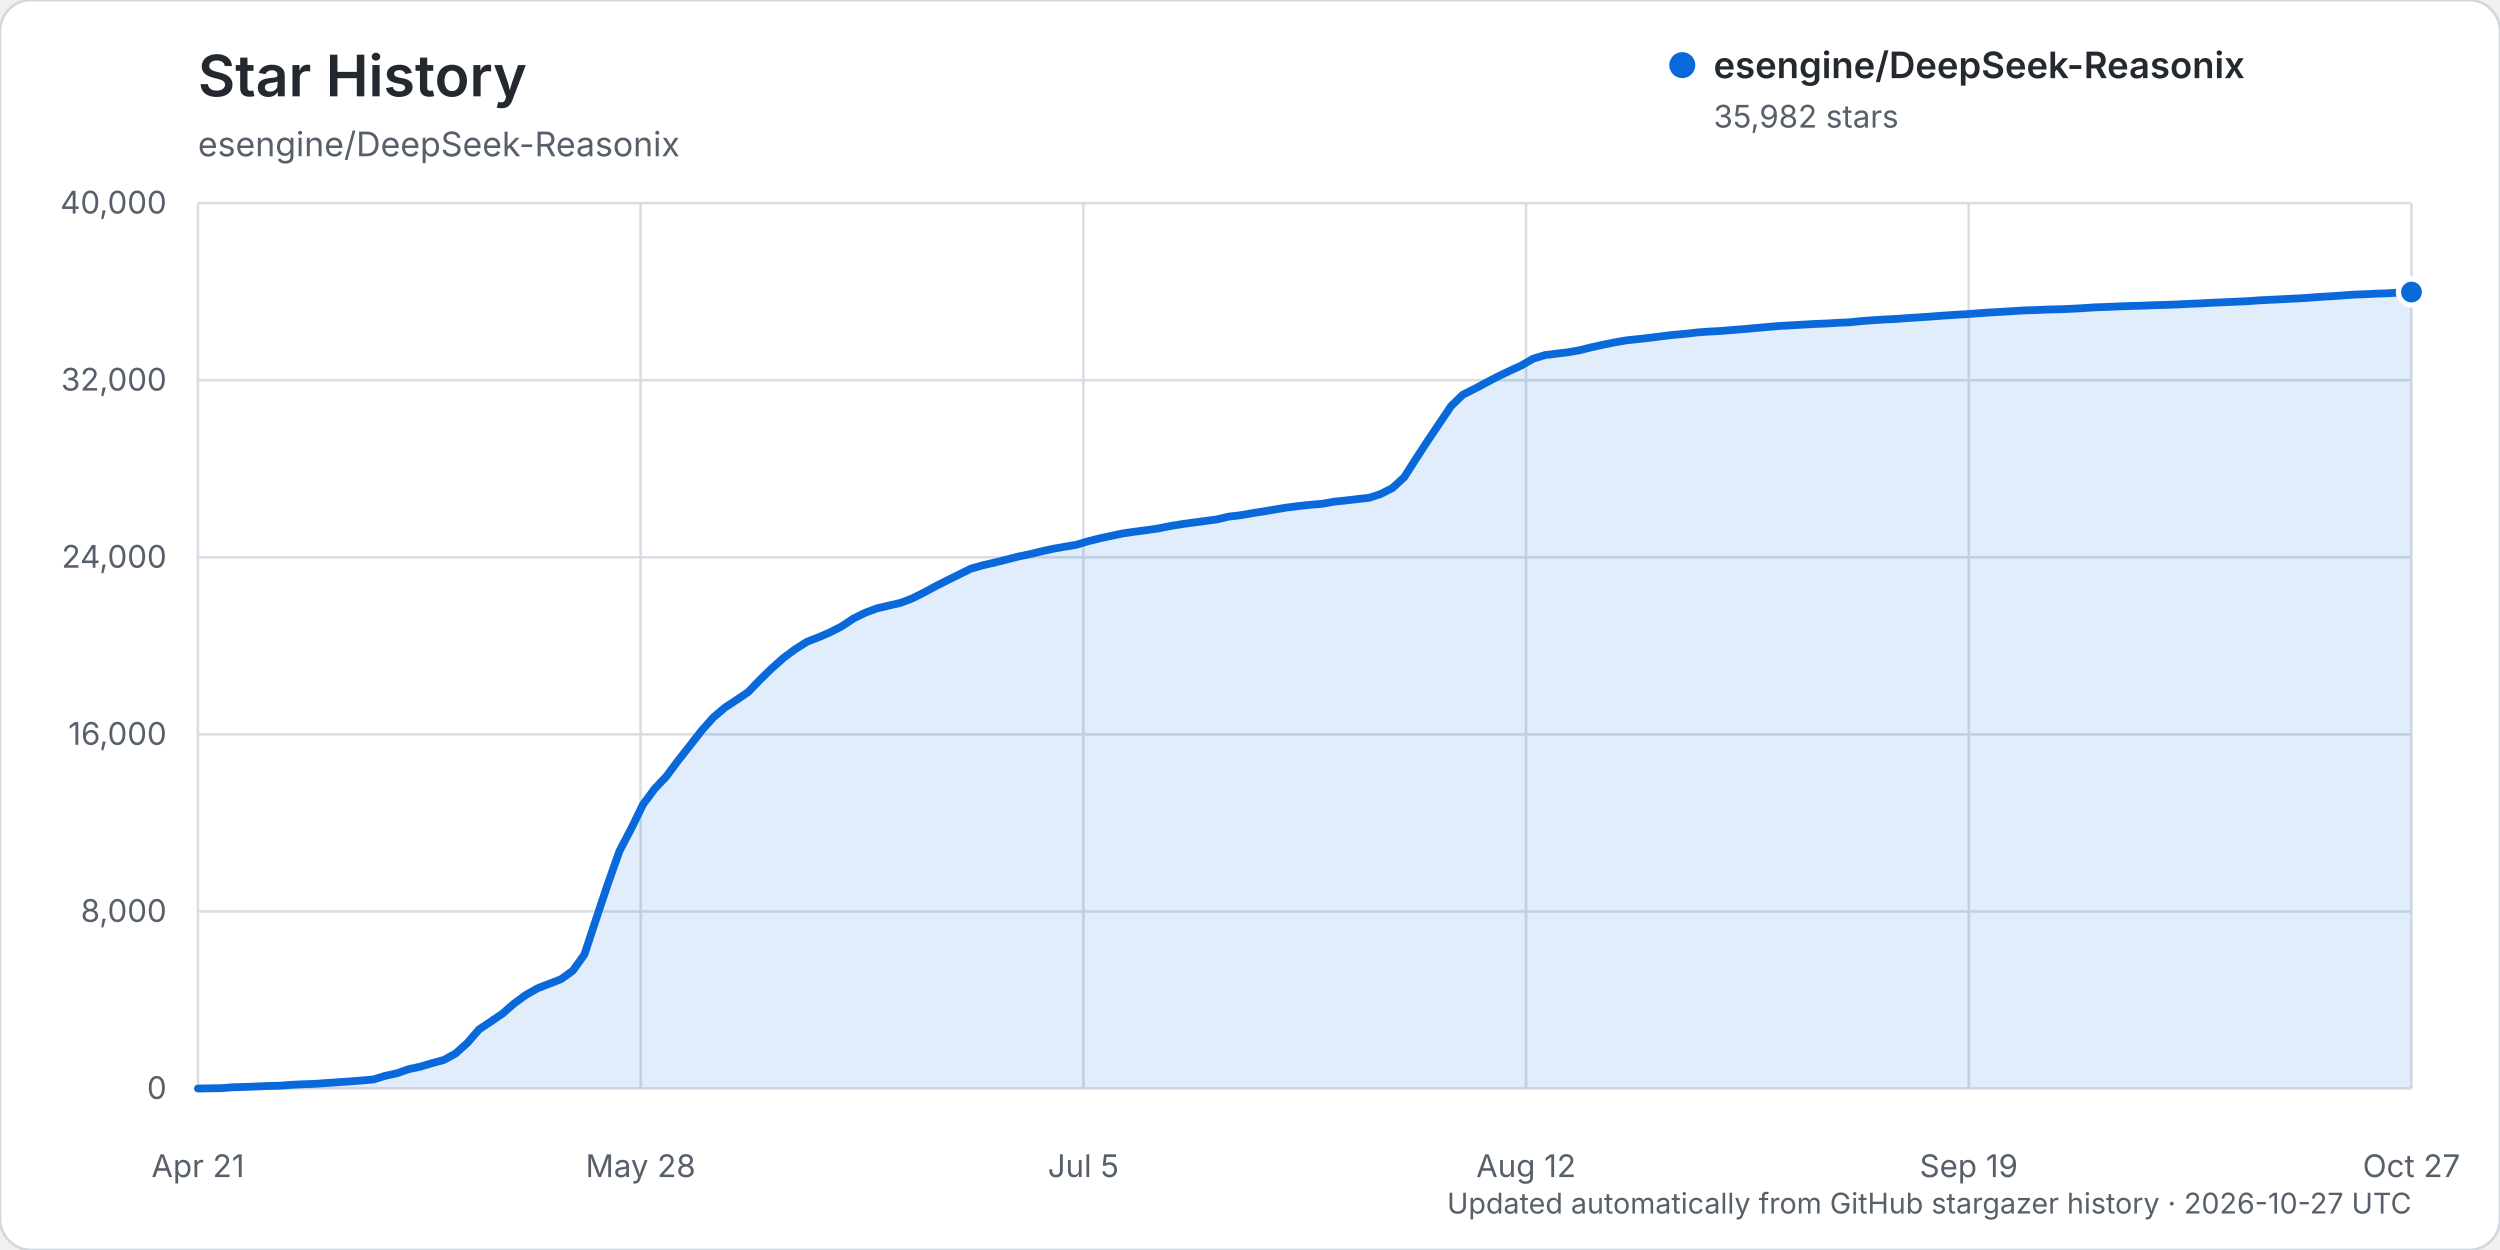
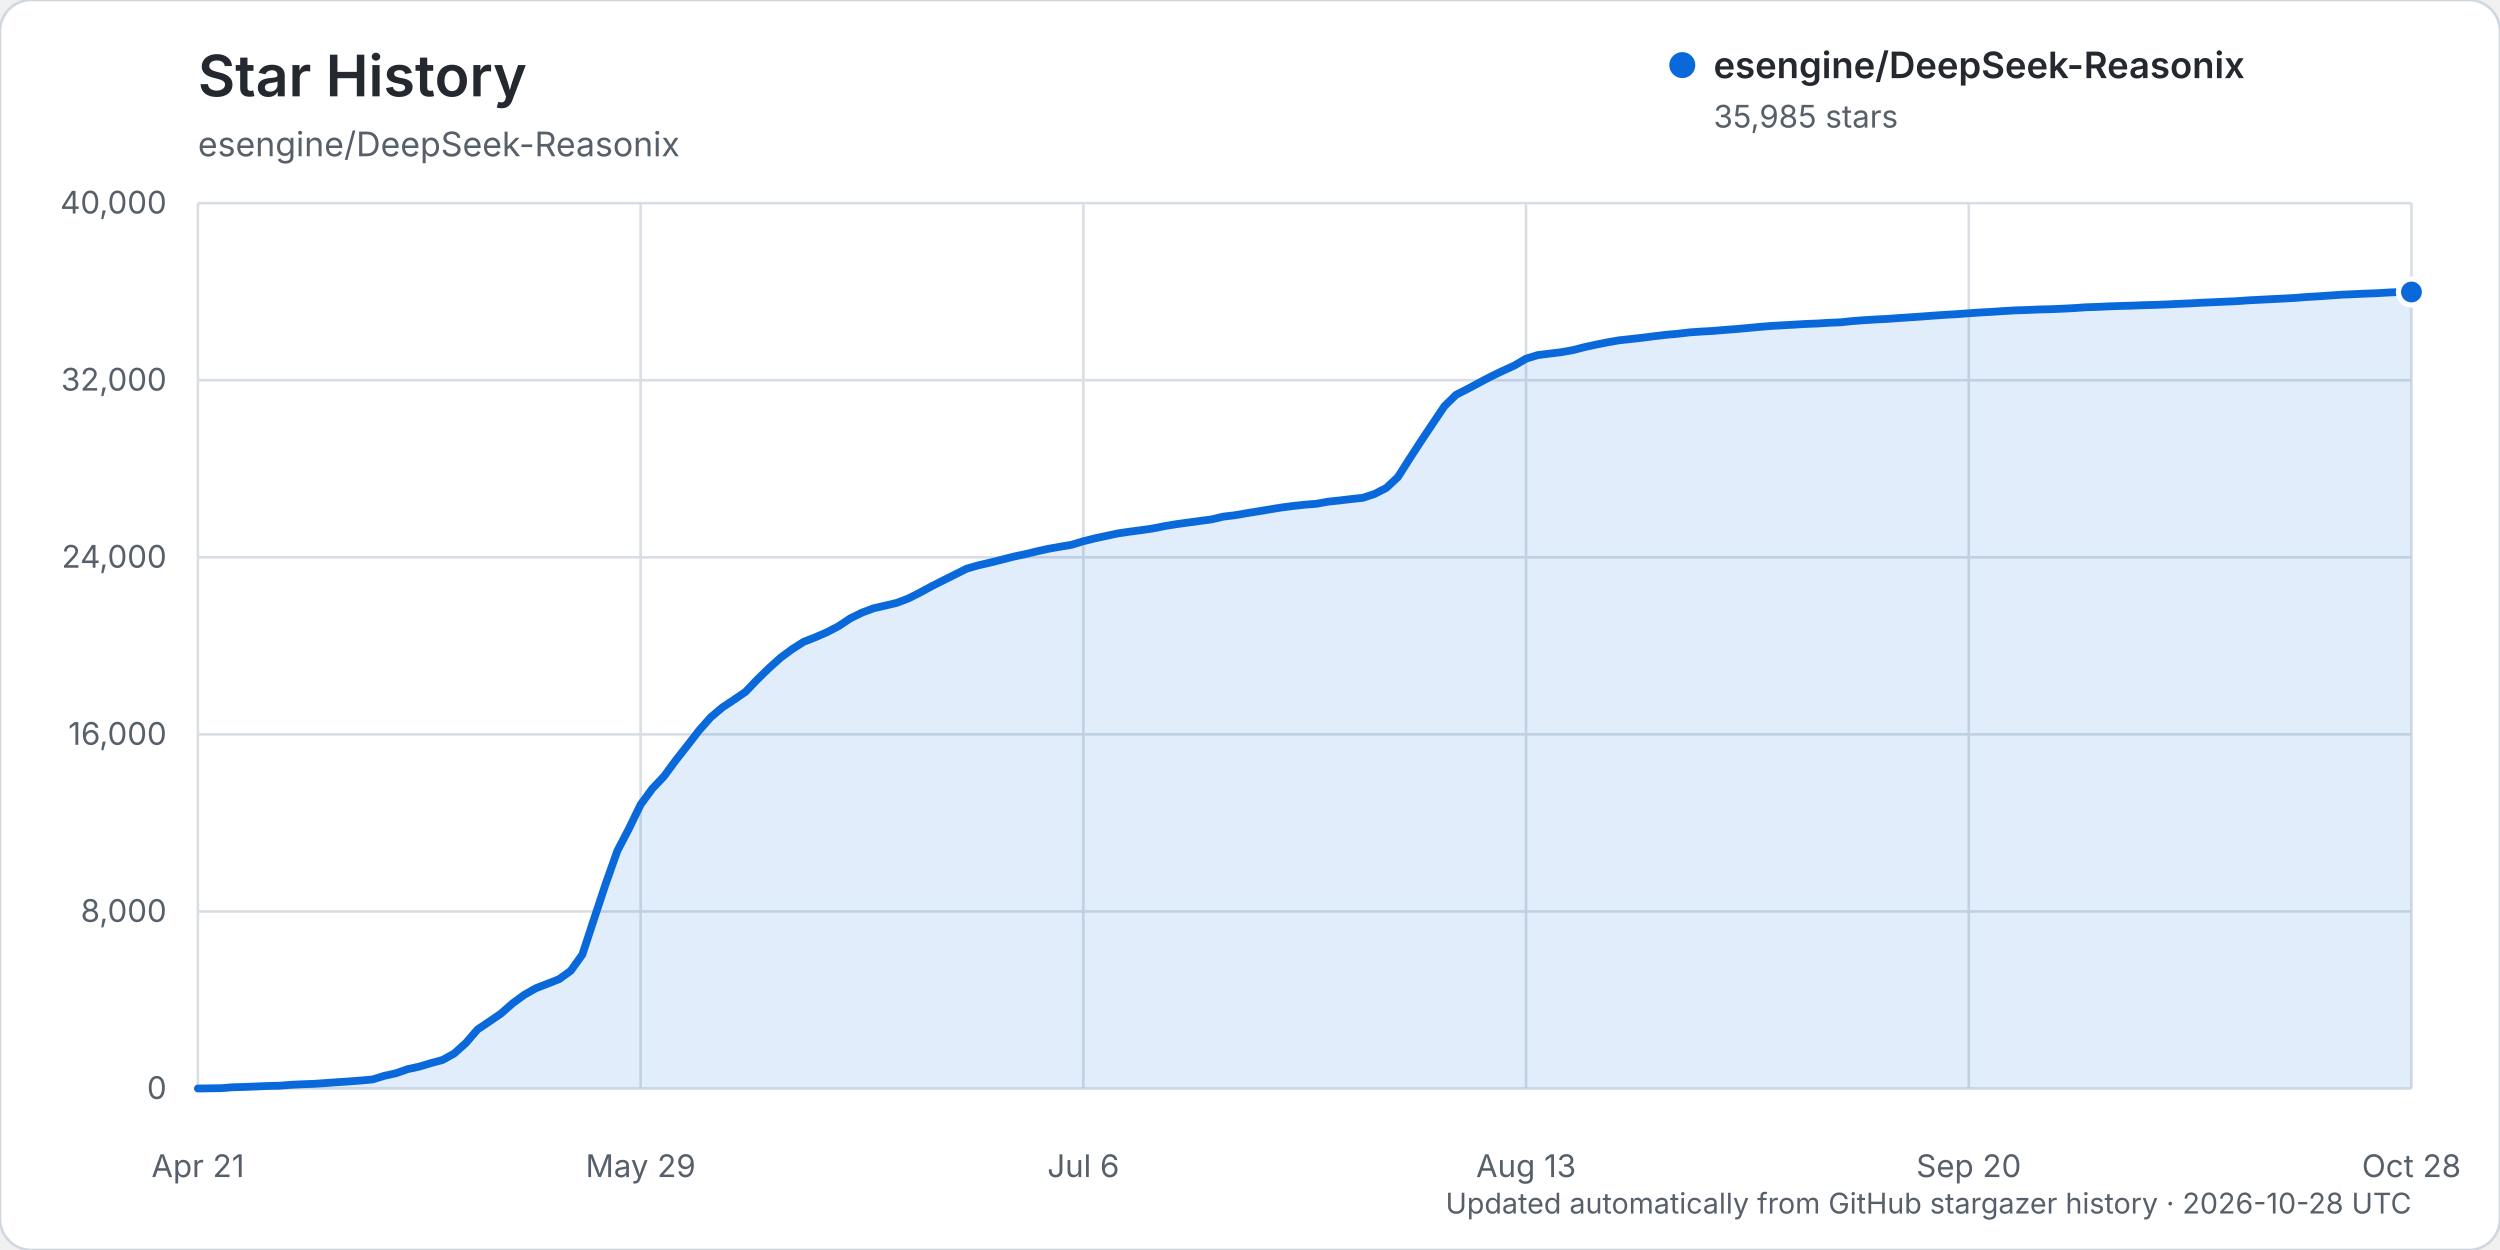
<svg xmlns="http://www.w3.org/2000/svg" width="960" height="480" viewBox="0 0 960 480" role="img" aria-labelledby="title description">
  <rect width="960" height="480" rx="12" fill="#ffffff" stroke="#d0d7de" />
  <text x="76" y="37" fill="#24292f" font-family="-apple-system, BlinkMacSystemFont, 'Segoe UI', sans-serif" font-size="22" font-weight="600">Star History</text>
  <text x="76" y="60" fill="#57606a" font-family="-apple-system, BlinkMacSystemFont, 'Segoe UI', sans-serif" font-size="13">esengine/DeepSeek-Reasonix</text>
  <g font-family="-apple-system, BlinkMacSystemFont, 'Segoe UI', sans-serif">
    <line x1="76" y1="418.00" x2="926" y2="418.00" stroke="#d8dee4" stroke-width="1" />
    <text x="64" y="422.00" text-anchor="end" fill="#57606a" font-size="12">0</text>
    <line x1="76" y1="350.00" x2="926" y2="350.00" stroke="#d8dee4" stroke-width="1" />
    <text x="64" y="354.00" text-anchor="end" fill="#57606a" font-size="12">8,000</text>
    <line x1="76" y1="282.00" x2="926" y2="282.00" stroke="#d8dee4" stroke-width="1" />
    <text x="64" y="286.00" text-anchor="end" fill="#57606a" font-size="12">16,000</text>
    <line x1="76" y1="214.00" x2="926" y2="214.00" stroke="#d8dee4" stroke-width="1" />
    <text x="64" y="218.00" text-anchor="end" fill="#57606a" font-size="12">24,000</text>
    <line x1="76" y1="146.00" x2="926" y2="146.00" stroke="#d8dee4" stroke-width="1" />
    <text x="64" y="150.00" text-anchor="end" fill="#57606a" font-size="12">32,000</text>
    <line x1="76" y1="78.00" x2="926" y2="78.00" stroke="#d8dee4" stroke-width="1" />
    <text x="64" y="82.00" text-anchor="end" fill="#57606a" font-size="12">40,000</text>
    <line x1="76.00" y1="78" x2="76.00" y2="418" stroke="#d8dee4" stroke-width="1" />
    <text x="76.00" y="452" text-anchor="middle" fill="#57606a" font-size="12">Apr 21</text>
    <line x1="246.00" y1="78" x2="246.00" y2="418" stroke="#d8dee4" stroke-width="1" />
-     <text x="246.00" y="452" text-anchor="middle" fill="#57606a" font-size="12">May 28</text>
+     <text x="246.00" y="452" text-anchor="middle" fill="#57606a" font-size="12">May 29</text>
    <line x1="416.00" y1="78" x2="416.00" y2="418" stroke="#d8dee4" stroke-width="1" />
-     <text x="416.00" y="452" text-anchor="middle" fill="#57606a" font-size="12">Jul 5</text>
+     <text x="416.00" y="452" text-anchor="middle" fill="#57606a" font-size="12">Jul 6</text>
    <line x1="586.00" y1="78" x2="586.00" y2="418" stroke="#d8dee4" stroke-width="1" />
-     <text x="586.00" y="452" text-anchor="middle" fill="#57606a" font-size="12">Aug 12</text>
+     <text x="586.00" y="452" text-anchor="middle" fill="#57606a" font-size="12">Aug 13</text>
    <line x1="756.00" y1="78" x2="756.00" y2="418" stroke="#d8dee4" stroke-width="1" />
-     <text x="756.00" y="452" text-anchor="middle" fill="#57606a" font-size="12">Sep 19</text>
+     <text x="756.00" y="452" text-anchor="middle" fill="#57606a" font-size="12">Sep 20</text>
    <line x1="926.00" y1="78" x2="926.00" y2="418" stroke="#d8dee4" stroke-width="1" />
-     <text x="926.00" y="452" text-anchor="middle" fill="#57606a" font-size="12">Oct 27</text>
-     <path d="M76.00,417.99 L84.99,417.86 L89.49,417.50 L93.99,417.39 L98.49,417.21 L102.98,417.01 L107.48,416.92 L111.98,416.56 L116.48,416.35 L120.97,416.19 L125.47,415.88 L129.97,415.56 L134.47,415.26 L138.96,414.91 L143.46,414.50 L147.96,413.11 L152.46,412.13 L156.95,410.55 L161.45,409.58 L165.95,408.23 L170.44,407.02 L174.94,404.54 L179.44,400.52 L183.94,395.32 L188.43,392.31 L192.93,389.26 L197.43,385.33 L201.93,382.05 L206.42,379.50 L210.92,377.76 L215.42,376.01 L219.92,372.78 L224.41,366.55 L228.91,352.89 L233.41,339.41 L237.90,326.76 L242.40,318.17 L246.90,308.95 L251.40,302.86 L255.89,298.13 L260.39,292.06 L264.89,286.37 L269.39,280.58 L273.88,275.52 L278.38,271.70 L282.88,268.74 L287.38,265.68 L291.87,261.00 L296.37,256.64 L300.87,252.61 L305.37,249.29 L309.86,246.45 L314.36,244.70 L318.86,242.76 L323.35,240.43 L327.85,237.44 L332.35,235.25 L336.85,233.58 L341.34,232.54 L345.84,231.49 L350.34,229.77 L354.84,227.51 L359.33,225.09 L363.83,222.81 L368.33,220.59 L372.83,218.36 L377.32,217.08 L381.82,216.05 L386.32,214.93 L390.81,213.77 L395.31,212.83 L399.81,211.74 L404.31,210.75 L408.80,209.95 L413.30,209.20 L417.80,207.85 L422.30,206.72 L426.79,205.77 L431.29,204.81 L435.79,204.16 L440.29,203.57 L444.78,202.92 L449.28,202.01 L453.78,201.28 L458.28,200.66 L462.77,200.06 L467.27,199.46 L471.77,198.39 L476.26,197.87 L480.76,197.08 L485.26,196.37 L489.76,195.61 L494.25,194.88 L498.75,194.30 L503.25,193.82 L507.75,193.46 L512.24,192.65 L516.74,192.18 L521.24,191.65 L525.74,191.16 L530.23,189.68 L534.73,187.39 L539.23,183.22 L543.72,176.20 L548.22,169.28 L552.72,162.60 L557.22,155.94 L561.71,151.58 L566.21,149.32 L570.71,146.91 L575.21,144.56 L579.70,142.41 L584.20,140.36 L588.70,137.75 L593.20,136.37 L597.69,135.81 L602.19,135.26 L606.69,134.48 L611.19,133.33 L615.68,132.35 L620.18,131.45 L624.68,130.67 L629.17,130.20 L633.67,129.69 L638.17,129.12 L642.67,128.57 L647.16,128.18 L651.66,127.66 L656.16,127.33 L660.66,127.10 L665.15,126.72 L669.65,126.37 L674.15,125.97 L678.65,125.56 L683.14,125.18 L687.64,124.93 L692.14,124.68 L696.63,124.41 L701.13,124.24 L705.63,123.96 L710.13,123.78 L714.62,123.31 L719.12,122.97 L723.62,122.69 L728.12,122.47 L732.61,122.14 L737.11,121.85 L741.61,121.54 L746.11,121.20 L750.60,120.90 L755.10,120.64 L759.60,120.30 L764.10,119.99 L768.59,119.74 L773.09,119.45 L777.59,119.19 L782.08,119.05 L786.58,118.85 L791.08,118.75 L795.58,118.56 L800.07,118.32 L804.57,118.01 L809.07,117.86 L813.57,117.66 L818.06,117.50 L822.56,117.38 L827.06,117.19 L831.56,117.08 L836.05,116.91 L840.55,116.68 L845.05,116.50 L849.54,116.25 L854.04,116.06 L858.54,115.86 L863.04,115.66 L867.53,115.33 L872.03,115.11 L876.53,114.88 L881.03,114.66 L885.52,114.42 L890.02,114.05 L894.52,113.80 L899.02,113.49 L903.51,113.16 L908.01,112.98 L912.51,112.76 L917.01,112.61 L921.50,112.34 L926.00,112.15 L926.00,418.00 L76.00,418.00 Z" fill="#0969da" opacity="0.12" />
-     <path d="M76.00,417.99 L84.99,417.86 L89.49,417.50 L93.99,417.39 L98.49,417.21 L102.98,417.01 L107.48,416.92 L111.98,416.56 L116.48,416.35 L120.97,416.19 L125.47,415.88 L129.97,415.56 L134.47,415.26 L138.96,414.91 L143.46,414.50 L147.96,413.11 L152.46,412.13 L156.95,410.55 L161.45,409.58 L165.95,408.23 L170.44,407.02 L174.94,404.54 L179.44,400.52 L183.94,395.32 L188.43,392.31 L192.93,389.26 L197.43,385.33 L201.93,382.05 L206.42,379.50 L210.92,377.76 L215.42,376.01 L219.92,372.78 L224.41,366.55 L228.91,352.89 L233.41,339.41 L237.90,326.76 L242.40,318.17 L246.90,308.95 L251.40,302.86 L255.89,298.13 L260.39,292.06 L264.89,286.37 L269.39,280.58 L273.88,275.52 L278.38,271.70 L282.88,268.74 L287.38,265.68 L291.87,261.00 L296.37,256.64 L300.87,252.61 L305.37,249.29 L309.86,246.45 L314.36,244.70 L318.86,242.76 L323.35,240.43 L327.85,237.44 L332.35,235.25 L336.85,233.58 L341.34,232.54 L345.84,231.49 L350.34,229.77 L354.84,227.51 L359.33,225.09 L363.83,222.81 L368.33,220.59 L372.83,218.36 L377.32,217.08 L381.82,216.05 L386.32,214.93 L390.81,213.77 L395.31,212.83 L399.81,211.74 L404.31,210.75 L408.80,209.95 L413.30,209.20 L417.80,207.85 L422.30,206.72 L426.79,205.77 L431.29,204.81 L435.79,204.16 L440.29,203.57 L444.78,202.92 L449.28,202.01 L453.78,201.28 L458.28,200.66 L462.77,200.06 L467.27,199.46 L471.77,198.39 L476.26,197.87 L480.76,197.08 L485.26,196.37 L489.76,195.61 L494.25,194.88 L498.75,194.30 L503.25,193.82 L507.75,193.46 L512.24,192.65 L516.74,192.18 L521.24,191.65 L525.74,191.16 L530.23,189.68 L534.73,187.39 L539.23,183.22 L543.72,176.20 L548.22,169.28 L552.72,162.60 L557.22,155.94 L561.71,151.58 L566.21,149.32 L570.71,146.91 L575.21,144.56 L579.70,142.41 L584.20,140.36 L588.70,137.75 L593.20,136.37 L597.69,135.81 L602.19,135.26 L606.69,134.48 L611.19,133.33 L615.68,132.35 L620.18,131.45 L624.68,130.67 L629.17,130.20 L633.67,129.69 L638.17,129.12 L642.67,128.57 L647.16,128.18 L651.66,127.66 L656.16,127.33 L660.66,127.10 L665.15,126.72 L669.65,126.37 L674.15,125.97 L678.65,125.56 L683.14,125.18 L687.64,124.93 L692.14,124.68 L696.63,124.41 L701.13,124.24 L705.63,123.96 L710.13,123.78 L714.62,123.31 L719.12,122.97 L723.62,122.69 L728.12,122.47 L732.61,122.14 L737.11,121.85 L741.61,121.54 L746.11,121.20 L750.60,120.90 L755.10,120.64 L759.60,120.30 L764.10,119.99 L768.59,119.74 L773.09,119.45 L777.59,119.19 L782.08,119.05 L786.58,118.85 L791.08,118.75 L795.58,118.56 L800.07,118.32 L804.57,118.01 L809.07,117.86 L813.57,117.66 L818.06,117.50 L822.56,117.38 L827.06,117.19 L831.56,117.08 L836.05,116.91 L840.55,116.68 L845.05,116.50 L849.54,116.25 L854.04,116.06 L858.54,115.86 L863.04,115.66 L867.53,115.33 L872.03,115.11 L876.53,114.88 L881.03,114.66 L885.52,114.42 L890.02,114.05 L894.52,113.80 L899.02,113.49 L903.51,113.16 L908.01,112.98 L912.51,112.76 L917.01,112.61 L921.50,112.34 L926.00,112.15" fill="none" stroke="#0969da" stroke-width="3" stroke-linecap="round" stroke-linejoin="round" />
-     <circle cx="926.00" cy="112.15" r="5" fill="#0969da" stroke="#ffffff" stroke-width="2" />
+     <text x="926.00" y="452" text-anchor="middle" fill="#57606a" font-size="12">Oct 28</text>
+     <path d="M76.00,417.99 L84.95,417.86 L89.42,417.50 L93.89,417.39 L98.37,417.21 L102.84,417.01 L107.32,416.92 L111.79,416.56 L116.26,416.35 L120.74,416.19 L125.21,415.88 L129.68,415.56 L134.16,415.26 L138.63,414.91 L143.11,414.50 L147.58,413.11 L152.05,412.13 L156.53,410.55 L161.00,409.58 L165.47,408.23 L169.95,407.02 L174.42,404.54 L178.89,400.52 L183.37,395.32 L187.84,392.31 L192.32,389.26 L196.79,385.33 L201.26,382.05 L205.74,379.50 L210.21,377.76 L214.68,376.01 L219.16,372.78 L223.63,366.55 L228.11,352.89 L232.58,339.41 L237.05,326.76 L241.53,318.17 L246.00,308.95 L250.47,302.86 L254.95,298.13 L259.42,292.06 L263.89,286.37 L268.37,280.58 L272.84,275.52 L277.32,271.70 L281.79,268.74 L286.26,265.68 L290.74,261.00 L295.21,256.64 L299.68,252.61 L304.16,249.29 L308.63,246.45 L313.11,244.70 L317.58,242.76 L322.05,240.43 L326.53,237.44 L331.00,235.25 L335.47,233.58 L339.95,232.54 L344.42,231.49 L348.89,229.77 L353.37,227.50 L357.84,225.08 L362.32,222.81 L366.79,220.58 L371.26,218.35 L375.74,217.07 L380.21,216.04 L384.68,214.92 L389.16,213.76 L393.63,212.82 L398.11,211.73 L402.58,210.74 L407.05,209.94 L411.53,209.19 L416.00,207.84 L420.47,206.72 L424.95,205.76 L429.42,204.80 L433.89,204.15 L438.37,203.56 L442.84,202.91 L447.32,202.00 L451.79,201.27 L456.26,200.66 L460.74,200.05 L465.21,199.45 L469.68,198.39 L474.16,197.86 L478.63,197.08 L483.11,196.36 L487.58,195.61 L492.05,194.88 L496.53,194.29 L501.00,193.81 L505.47,193.46 L509.95,192.64 L514.42,192.17 L518.89,191.64 L523.37,191.15 L527.84,189.67 L532.32,187.38 L536.79,183.21 L541.26,176.19 L545.74,169.27 L550.21,162.59 L554.68,155.94 L559.16,151.57 L563.63,149.31 L568.11,146.90 L572.58,144.55 L577.05,142.40 L581.53,140.36 L586.00,137.74 L590.47,136.36 L594.95,135.80 L599.42,135.26 L603.89,134.47 L608.37,133.32 L612.84,132.34 L617.32,131.44 L621.79,130.67 L626.26,130.19 L630.74,129.68 L635.21,129.11 L639.68,128.57 L644.16,128.18 L648.63,127.65 L653.11,127.33 L657.58,127.09 L662.05,126.71 L666.53,126.37 L671.00,125.97 L675.47,125.55 L679.95,125.17 L684.42,124.92 L688.89,124.67 L693.37,124.40 L697.84,124.23 L702.32,123.95 L706.79,123.77 L711.26,123.30 L715.74,122.96 L720.21,122.68 L724.68,122.46 L729.16,122.13 L733.63,121.84 L738.11,121.53 L742.58,121.19 L747.05,120.89 L751.53,120.63 L756.00,120.29 L760.47,119.98 L764.95,119.74 L769.42,119.44 L773.89,119.18 L778.37,119.04 L782.84,118.84 L787.32,118.74 L791.79,118.55 L796.26,118.32 L800.74,118.00 L805.21,117.85 L809.68,117.65 L814.16,117.49 L818.63,117.37 L823.11,117.19 L827.58,117.07 L832.05,116.90 L836.53,116.68 L841.00,116.49 L845.47,116.24 L849.95,116.05 L854.42,115.85 L858.89,115.65 L863.37,115.32 L867.84,115.10 L872.32,114.87 L876.79,114.65 L881.26,114.41 L885.74,114.04 L890.21,113.79 L894.68,113.48 L899.16,113.16 L903.63,112.97 L908.11,112.76 L912.58,112.60 L917.05,112.33 L921.53,112.13 L926.00,112.13 L926.00,418.00 L76.00,418.00 Z" fill="#0969da" opacity="0.12" />
+     <path d="M76.00,417.99 L84.95,417.86 L89.42,417.50 L93.89,417.39 L98.37,417.21 L102.84,417.01 L107.32,416.92 L111.79,416.56 L116.26,416.35 L120.74,416.19 L125.21,415.88 L129.68,415.56 L134.16,415.26 L138.63,414.91 L143.11,414.50 L147.58,413.11 L152.05,412.13 L156.53,410.55 L161.00,409.58 L165.47,408.23 L169.95,407.02 L174.42,404.54 L178.89,400.52 L183.37,395.32 L187.84,392.31 L192.32,389.26 L196.79,385.33 L201.26,382.05 L205.74,379.50 L210.21,377.76 L214.68,376.01 L219.16,372.78 L223.63,366.55 L228.11,352.89 L232.58,339.41 L237.05,326.76 L241.53,318.17 L246.00,308.95 L250.47,302.86 L254.95,298.13 L259.42,292.06 L263.89,286.37 L268.37,280.58 L272.84,275.52 L277.32,271.70 L281.79,268.74 L286.26,265.68 L290.74,261.00 L295.21,256.64 L299.68,252.61 L304.16,249.29 L308.63,246.45 L313.11,244.70 L317.58,242.76 L322.05,240.43 L326.53,237.44 L331.00,235.25 L335.47,233.58 L339.95,232.54 L344.42,231.49 L348.89,229.77 L353.37,227.50 L357.84,225.08 L362.32,222.81 L366.79,220.58 L371.26,218.35 L375.74,217.07 L380.21,216.04 L384.68,214.92 L389.16,213.76 L393.63,212.82 L398.11,211.73 L402.58,210.74 L407.05,209.94 L411.53,209.19 L416.00,207.84 L420.47,206.72 L424.95,205.76 L429.42,204.80 L433.89,204.15 L438.37,203.56 L442.84,202.91 L447.32,202.00 L451.79,201.27 L456.26,200.66 L460.74,200.05 L465.21,199.45 L469.68,198.39 L474.16,197.86 L478.63,197.08 L483.11,196.36 L487.58,195.61 L492.05,194.88 L496.53,194.29 L501.00,193.81 L505.47,193.46 L509.95,192.64 L514.42,192.17 L518.89,191.64 L523.37,191.15 L527.84,189.67 L532.32,187.38 L536.79,183.21 L541.26,176.19 L545.74,169.27 L550.21,162.59 L554.68,155.94 L559.16,151.57 L563.63,149.31 L568.11,146.90 L572.58,144.55 L577.05,142.40 L581.53,140.36 L586.00,137.74 L590.47,136.36 L594.95,135.80 L599.42,135.26 L603.89,134.47 L608.37,133.32 L612.84,132.34 L617.32,131.44 L621.79,130.67 L626.26,130.19 L630.74,129.68 L635.21,129.11 L639.68,128.57 L644.16,128.18 L648.63,127.65 L653.11,127.33 L657.58,127.09 L662.05,126.71 L666.53,126.37 L671.00,125.97 L675.47,125.55 L679.95,125.17 L684.42,124.92 L688.89,124.67 L693.37,124.40 L697.84,124.23 L702.32,123.95 L706.79,123.77 L711.26,123.30 L715.74,122.96 L720.21,122.68 L724.68,122.46 L729.16,122.13 L733.63,121.84 L738.11,121.53 L742.58,121.19 L747.05,120.89 L751.53,120.63 L756.00,120.29 L760.47,119.98 L764.95,119.74 L769.42,119.44 L773.89,119.18 L778.37,119.04 L782.84,118.84 L787.32,118.74 L791.79,118.55 L796.26,118.32 L800.74,118.00 L805.21,117.85 L809.68,117.65 L814.16,117.49 L818.63,117.37 L823.11,117.19 L827.58,117.07 L832.05,116.90 L836.53,116.68 L841.00,116.49 L845.47,116.24 L849.95,116.05 L854.42,115.85 L858.89,115.65 L863.37,115.32 L867.84,115.10 L872.32,114.87 L876.79,114.65 L881.26,114.41 L885.74,114.04 L890.21,113.79 L894.68,113.48 L899.16,113.16 L903.63,112.97 L908.11,112.76 L912.58,112.60 L917.05,112.33 L921.53,112.13 L926.00,112.13" fill="none" stroke="#0969da" stroke-width="3" stroke-linecap="round" stroke-linejoin="round" />
+     <circle cx="926.00" cy="112.13" r="5" fill="#0969da" stroke="#ffffff" stroke-width="2" />
    <g transform="translate(646, 25)">
      <circle cx="0" cy="0" r="5" fill="#0969da" />
      <text x="12" y="5" fill="#24292f" font-size="14" font-weight="600">esengine/DeepSeek-Reasonix</text>
-       <text x="12" y="24" fill="#57606a" font-size="12">35,982 stars</text>
+       <text x="12" y="24" fill="#57606a" font-size="12">35,985 stars</text>
    </g>
-     <text x="926" y="466" text-anchor="end" fill="#57606a" font-size="11">Updated automatically from GitHub stargazer history · 2026-10-27 UTC</text>
+     <text x="926" y="466" text-anchor="end" fill="#57606a" font-size="11">Updated automatically from GitHub stargazer history · 2026-10-28 UTC</text>
  </g>
</svg>
